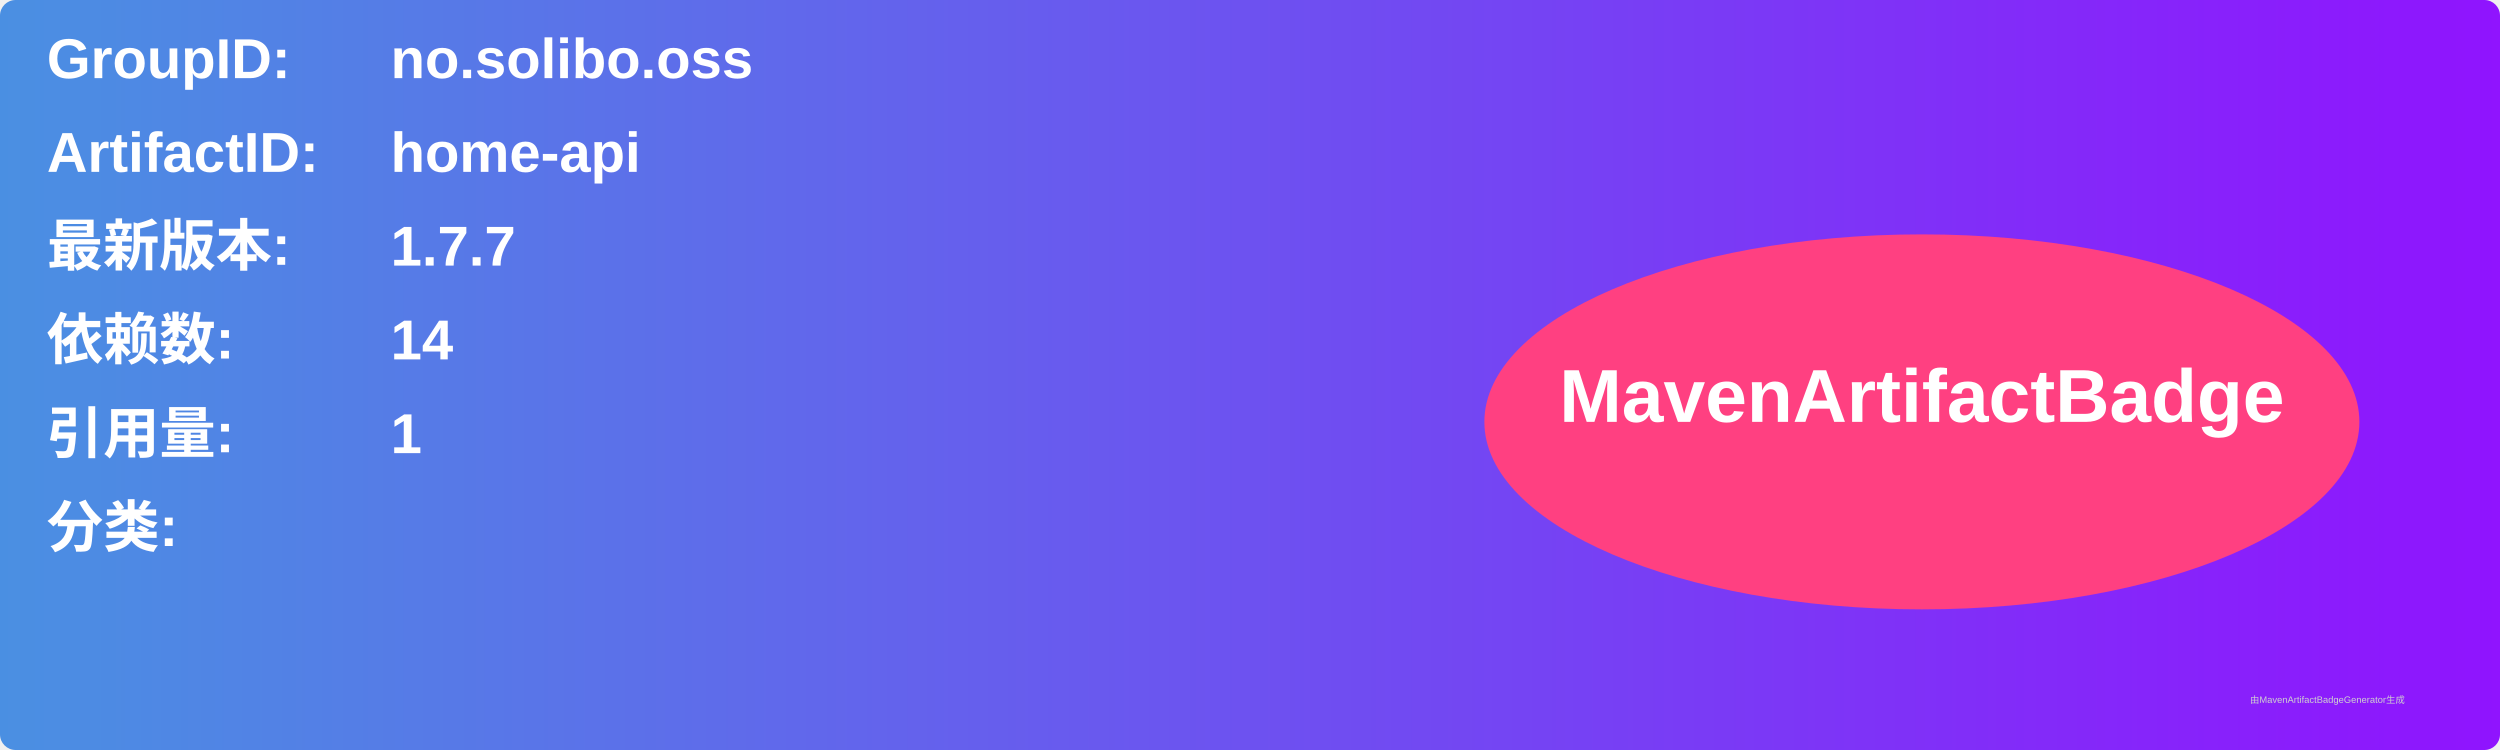
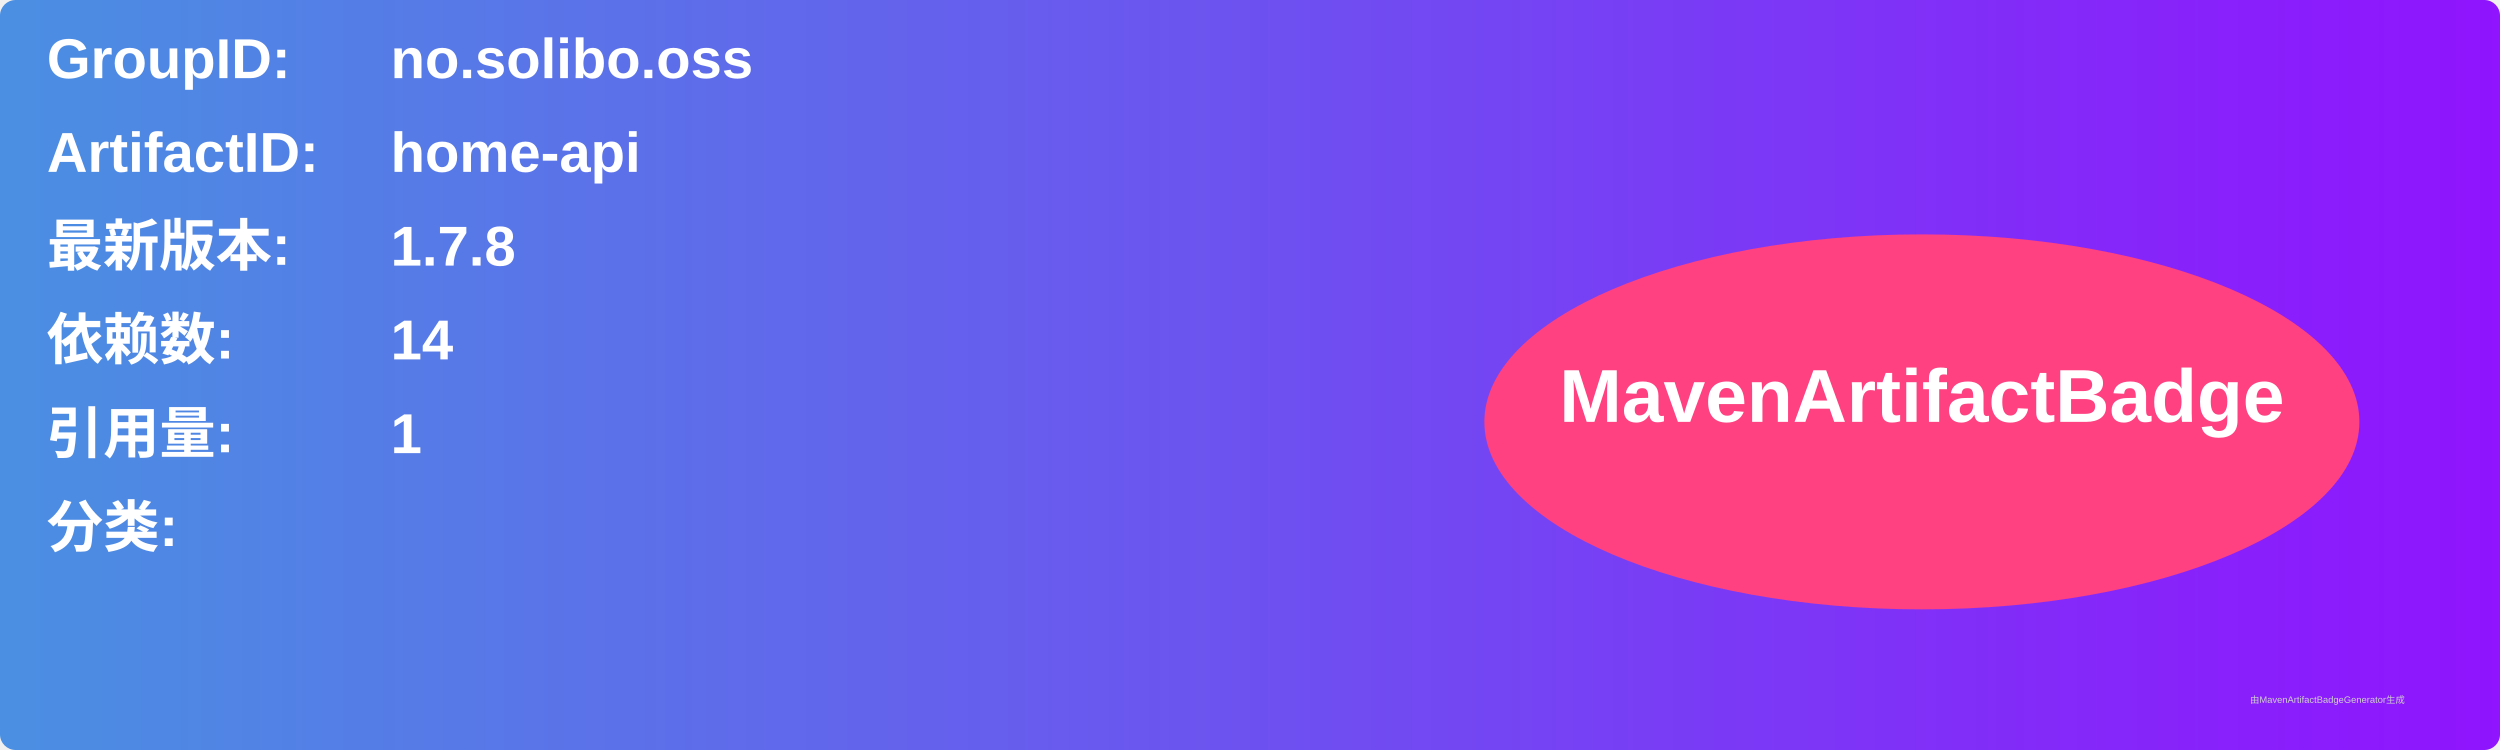
<svg xmlns="http://www.w3.org/2000/svg" width="800" height="240" viewBox="0 0 800 240">
  <linearGradient id="grad" x1="0%" y1="0%" x2="100%" y2="0%">
    <stop offset="0%" stop-color="#4a90e2" />
    <stop offset="100%" stop-color="#9013fe" />
  </linearGradient>
  <rect width="100%" height="100%" rx="5" ry="5" fill="url(#grad)" />
  <g transform="translate(15, 15)">
    <text x="0" y="10" font-family="Arial" font-size="18" fill="white" font-weight="bold" width="260">GroupID:</text>
    <text x="110" y="10" font-family="Arial" font-size="18" fill="white" font-weight="bold" width="460">no.solibo.oss</text>
    <text x="0" y="40" font-family="Arial" font-size="18" fill="white" font-weight="bold" width="260">ArtifactID:</text>
    <text x="110" y="40" font-family="Arial" font-size="18" fill="white" font-weight="bold" width="460">home-api</text>
    <text x="0" y="70" font-family="Arial" font-size="18" fill="white" font-weight="bold">最新版本:</text>
    <text x="110" y="70" font-family="Arial" font-size="18" fill="white" font-weight="bold">
-       <tspan font-weight="bold">1.7.7</tspan>
+       <tspan font-weight="bold">1.7.8</tspan>
    </text>
    <text x="0" y="100" font-family="Arial" font-size="18" fill="white" font-weight="bold">依赖数: </text>
    <text x="110" y="100" font-family="Arial" font-size="18" fill="white">
      <tspan font-weight="bold">14</tspan>
    </text>
    <text x="0" y="130" font-family="Arial" font-size="18" fill="white" font-weight="bold">引用量: </text>
    <text x="110" y="130" font-family="Arial" font-size="18" fill="white">
      <tspan font-weight="bold">1</tspan>
    </text>
    <text x="0" y="160" font-family="Arial" font-size="18" fill="white" font-weight="bold">分类:</text>
    <text x="10" y="190" font-family="Arial" font-size="10" fill="white">
      <tspan font-weight="bold" />
    </text>
    <ellipse cx="600" cy="120" rx="140" ry="60" fill="#ff4081" />
    <text x="600" y="120" text-anchor="middle" font-family="Arial" font-size="24" fill="white" font-weight="bold">MavenArtifactBadge</text>
  </g>
  <text x="720" y="225" font-family="Arial" font-size="3" fill="#d0d0d0">由MavenArtifactBadgeGenerator生成</text>
</svg>
